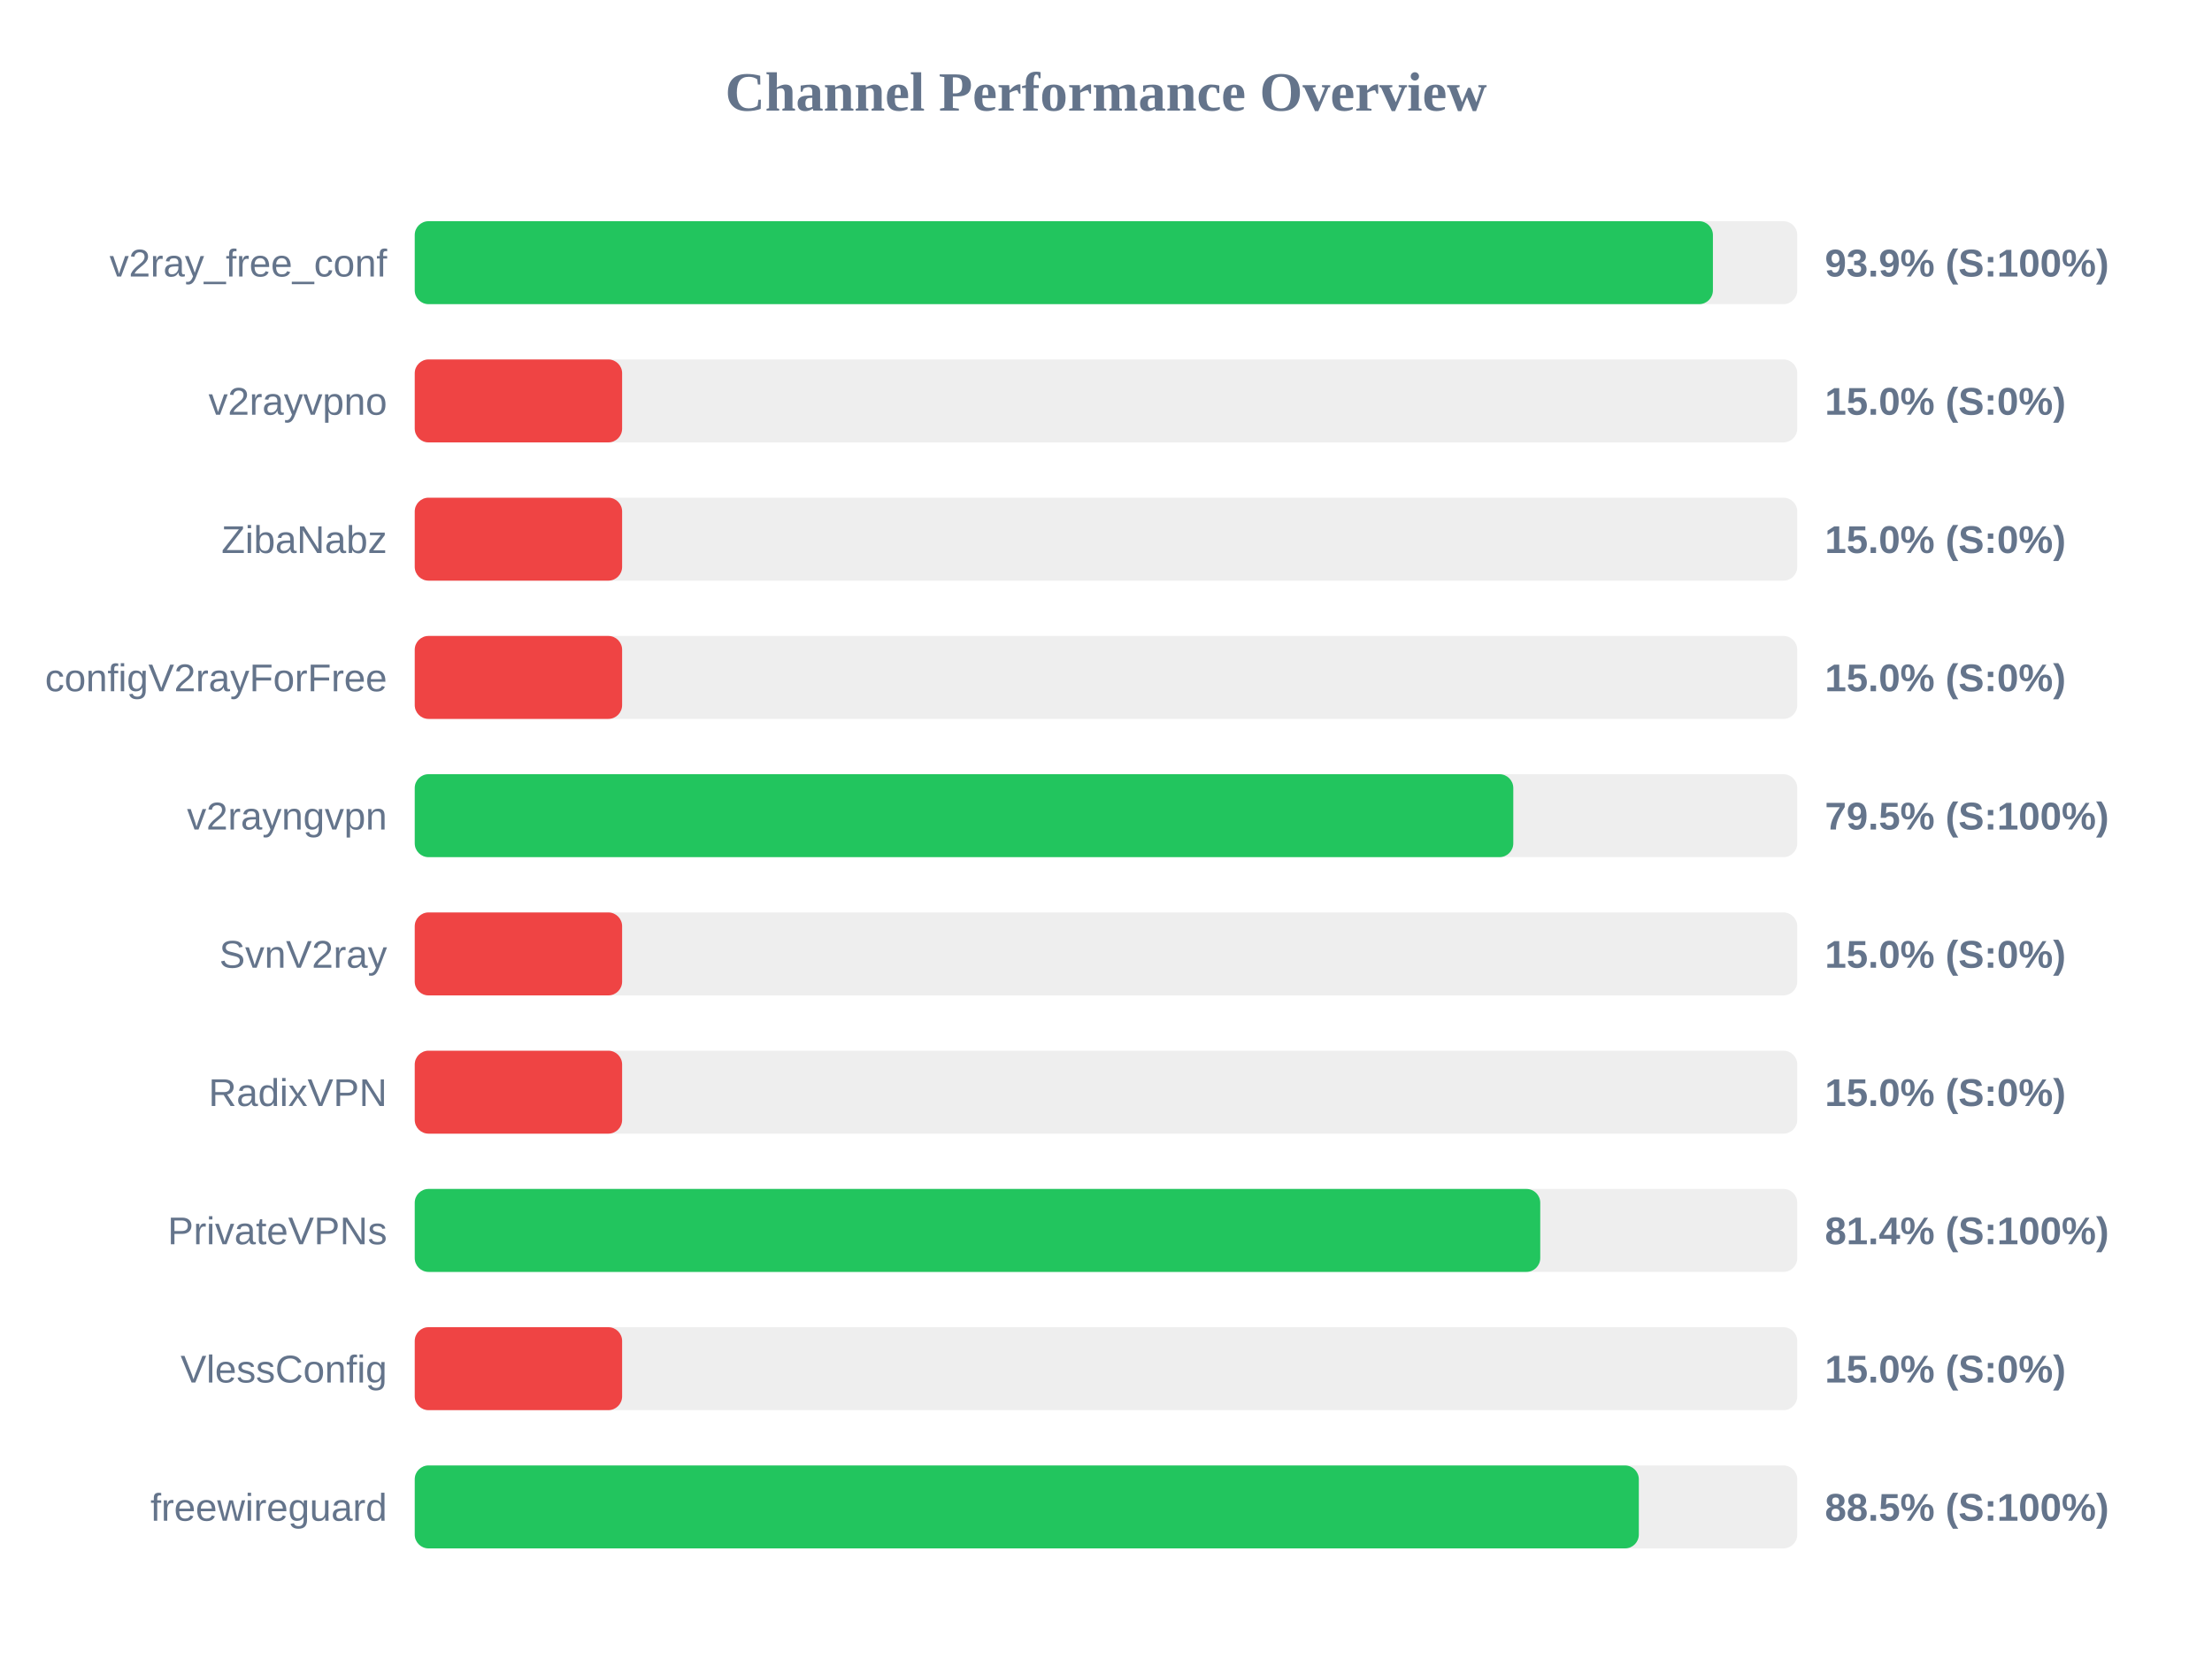
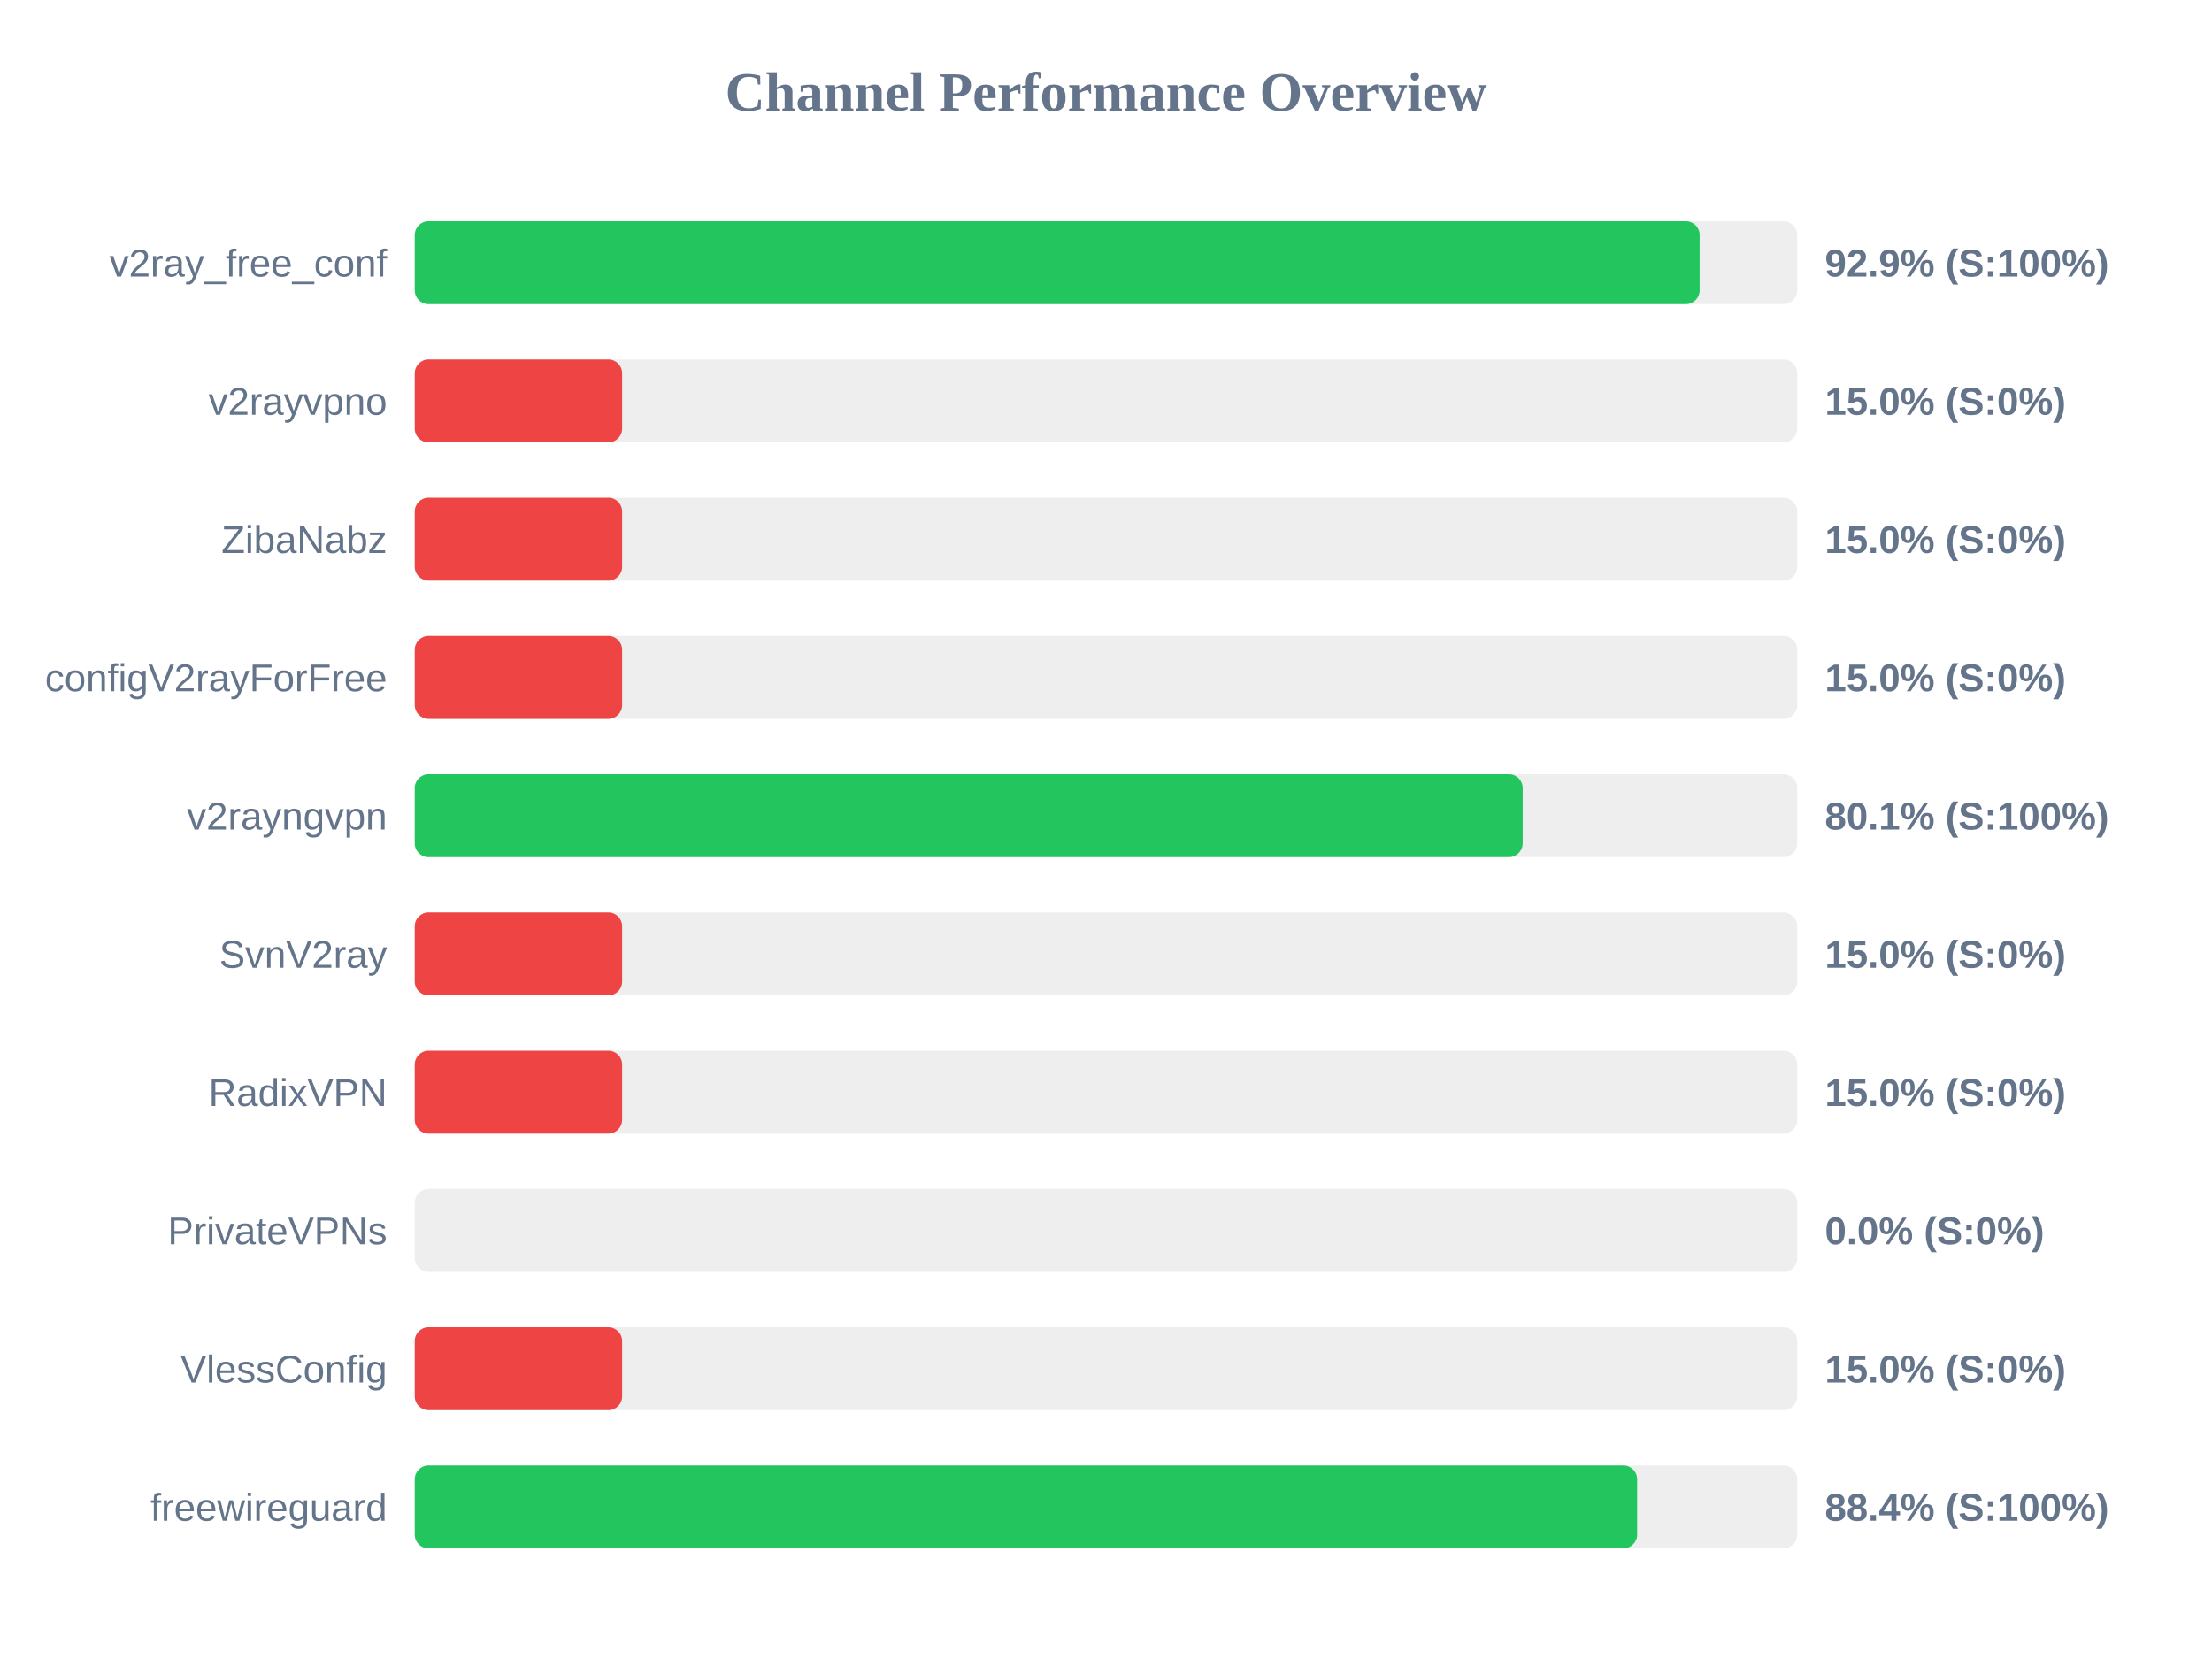
<svg xmlns="http://www.w3.org/2000/svg" width="800" height="600" version="1.1">
  <style>
        .row { font: 14px Arial; fill: #64748b; }
        .score { font: bold 14px Arial; fill: #64748b; }
    </style>
  <text x="400" y="40" text-anchor="middle" font-size="20px" font-weight="bold" fill="#64748b">Channel Performance Overview</text>
  <rect x="150" y="80" width="500" height="30" fill="#eee" rx="5" />
-   <rect x="150" y="80" width="469.5" height="30" fill="#22c55e" rx="5" />
+   <rect x="150" y="80" width="464.7" height="30" fill="#22c55e" rx="5" />
  <text x="140" y="100" text-anchor="end" class="row">v2ray_free_conf</text>
-   <text x="660" y="100" text-anchor="start" class="score">93.9% (S:100%)</text>
+   <text x="660" y="100" text-anchor="start" class="score">92.9% (S:100%)</text>
  <rect x="150" y="130" width="500" height="30" fill="#eee" rx="5" />
  <rect x="150" y="130" width="75.0" height="30" fill="#ef4444" rx="5" />
  <text x="140" y="150" text-anchor="end" class="row">v2rayvpno</text>
  <text x="660" y="150" text-anchor="start" class="score">15.0% (S:0%)</text>
  <rect x="150" y="180" width="500" height="30" fill="#eee" rx="5" />
  <rect x="150" y="180" width="75.0" height="30" fill="#ef4444" rx="5" />
  <text x="140" y="200" text-anchor="end" class="row">ZibaNabz</text>
  <text x="660" y="200" text-anchor="start" class="score">15.0% (S:0%)</text>
  <rect x="150" y="230" width="500" height="30" fill="#eee" rx="5" />
  <rect x="150" y="230" width="75.0" height="30" fill="#ef4444" rx="5" />
  <text x="140" y="250" text-anchor="end" class="row">configV2rayForFree</text>
  <text x="660" y="250" text-anchor="start" class="score">15.0% (S:0%)</text>
  <rect x="150" y="280" width="500" height="30" fill="#eee" rx="5" />
-   <rect x="150" y="280" width="397.3" height="30" fill="#22c55e" rx="5" />
+   <rect x="150" y="280" width="400.7" height="30" fill="#22c55e" rx="5" />
  <text x="140" y="300" text-anchor="end" class="row">v2rayngvpn</text>
-   <text x="660" y="300" text-anchor="start" class="score">79.5% (S:100%)</text>
+   <text x="660" y="300" text-anchor="start" class="score">80.1% (S:100%)</text>
  <rect x="150" y="330" width="500" height="30" fill="#eee" rx="5" />
  <rect x="150" y="330" width="75.0" height="30" fill="#ef4444" rx="5" />
  <text x="140" y="350" text-anchor="end" class="row">SvnV2ray</text>
  <text x="660" y="350" text-anchor="start" class="score">15.0% (S:0%)</text>
  <rect x="150" y="380" width="500" height="30" fill="#eee" rx="5" />
  <rect x="150" y="380" width="75.0" height="30" fill="#ef4444" rx="5" />
  <text x="140" y="400" text-anchor="end" class="row">RadixVPN</text>
  <text x="660" y="400" text-anchor="start" class="score">15.0% (S:0%)</text>
  <rect x="150" y="430" width="500" height="30" fill="#eee" rx="5" />
-   <rect x="150" y="430" width="407.05" height="30" fill="#22c55e" rx="5" />
+   <rect x="150" y="430" width="0.0" height="30" fill="#ef4444" rx="5" />
  <text x="140" y="450" text-anchor="end" class="row">PrivateVPNs</text>
-   <text x="660" y="450" text-anchor="start" class="score">81.4% (S:100%)</text>
+   <text x="660" y="450" text-anchor="start" class="score">0.0% (S:0%)</text>
  <rect x="150" y="480" width="500" height="30" fill="#eee" rx="5" />
  <rect x="150" y="480" width="75.0" height="30" fill="#ef4444" rx="5" />
  <text x="140" y="500" text-anchor="end" class="row">VlessConfig</text>
  <text x="660" y="500" text-anchor="start" class="score">15.0% (S:0%)</text>
  <rect x="150" y="530" width="500" height="30" fill="#eee" rx="5" />
-   <rect x="150" y="530" width="442.7" height="30" fill="#22c55e" rx="5" />
+   <rect x="150" y="530" width="442.1" height="30" fill="#22c55e" rx="5" />
  <text x="140" y="550" text-anchor="end" class="row">freewireguard</text>
-   <text x="660" y="550" text-anchor="start" class="score">88.5% (S:100%)</text>
+   <text x="660" y="550" text-anchor="start" class="score">88.4% (S:100%)</text>
</svg>
